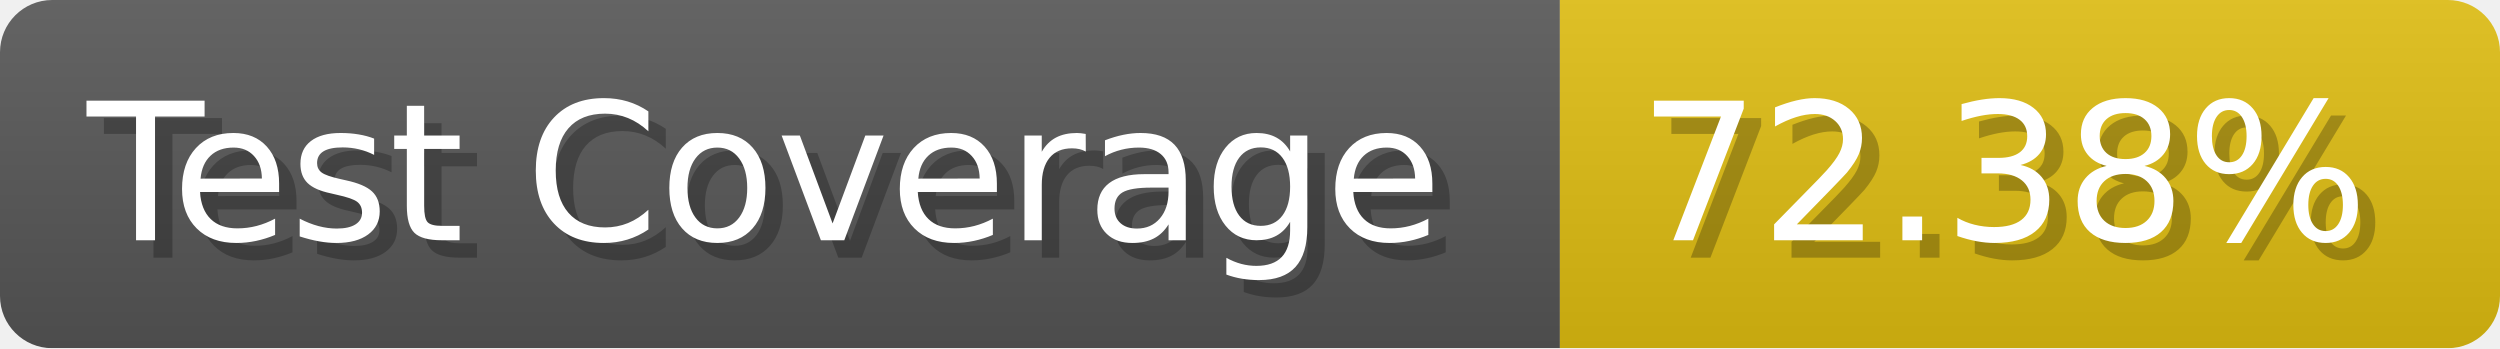
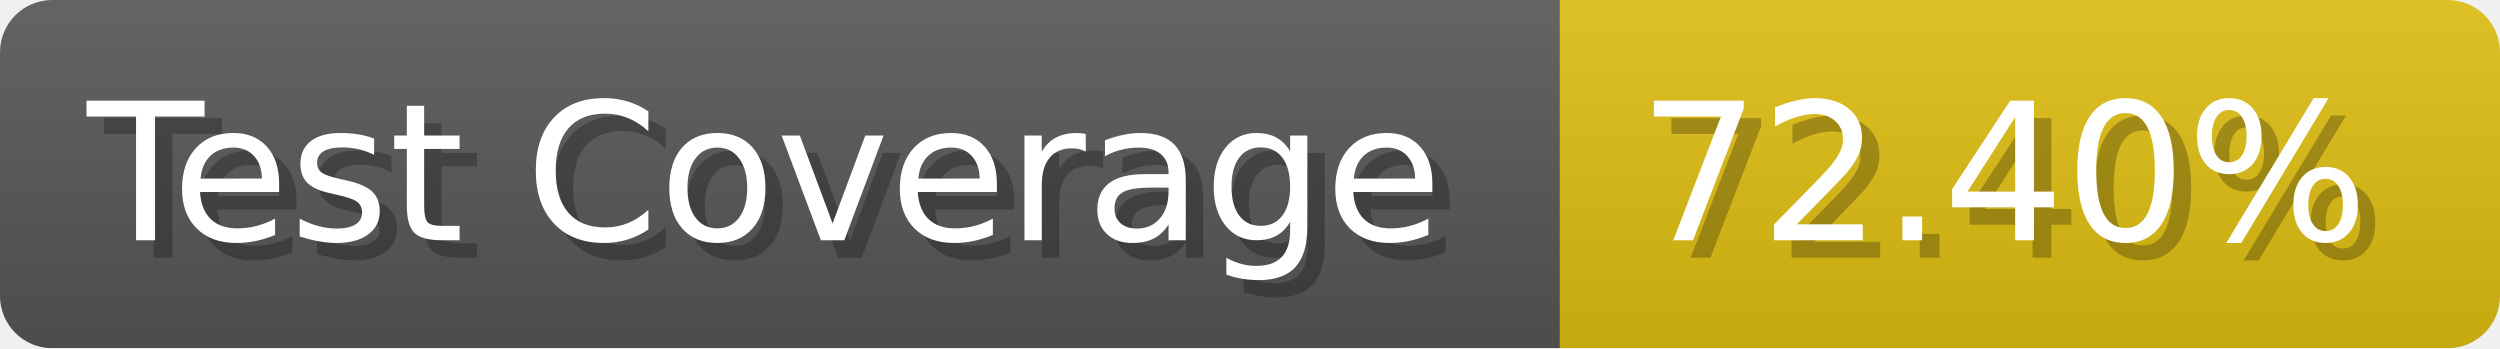
- <svg xmlns="http://www.w3.org/2000/svg" width="143.6" height="20" viewBox="0 0 1436 200" role="img" aria-label="Test Coverage: 72.38%">
+ <svg xmlns="http://www.w3.org/2000/svg" width="143.6" height="20" viewBox="0 0 1436 200" role="img" aria-label="Test Coverage: 72.40%">
  <linearGradient id="a" x2="0" y2="100%">
    <stop offset="0" stop-opacity=".1" stop-color="#EEE" />
    <stop offset="1" stop-opacity=".1" />
  </linearGradient>
  <mask id="m">
    <rect width="1436" height="200" rx="30" fill="#FFF" />
  </mask>
  <g mask="url(#m)">
    <rect width="896" height="200" fill="#555" />
    <rect width="540" height="200" fill="#DB1" x="896" />
    <rect width="1436" height="200" fill="url(#a)" />
  </g>
  <g aria-hidden="true" fill="#fff" text-anchor="start" font-family="Verdana,DejaVu Sans,sans-serif" font-size="110">
    <text x="60" y="148" textLength="796" fill="#000" opacity="0.25">Test Coverage</text>
    <text x="50" y="138" textLength="796">Test Coverage</text>
-     <text x="951" y="148" textLength="440" fill="#000" opacity="0.25">72.38%</text>
-     <text x="941" y="138" textLength="440">72.38%</text>
+     <text x="951" y="148" textLength="440" fill="#000" opacity="0.25">72.40%</text>
+     <text x="941" y="138" textLength="440">72.40%</text>
  </g>
</svg>
